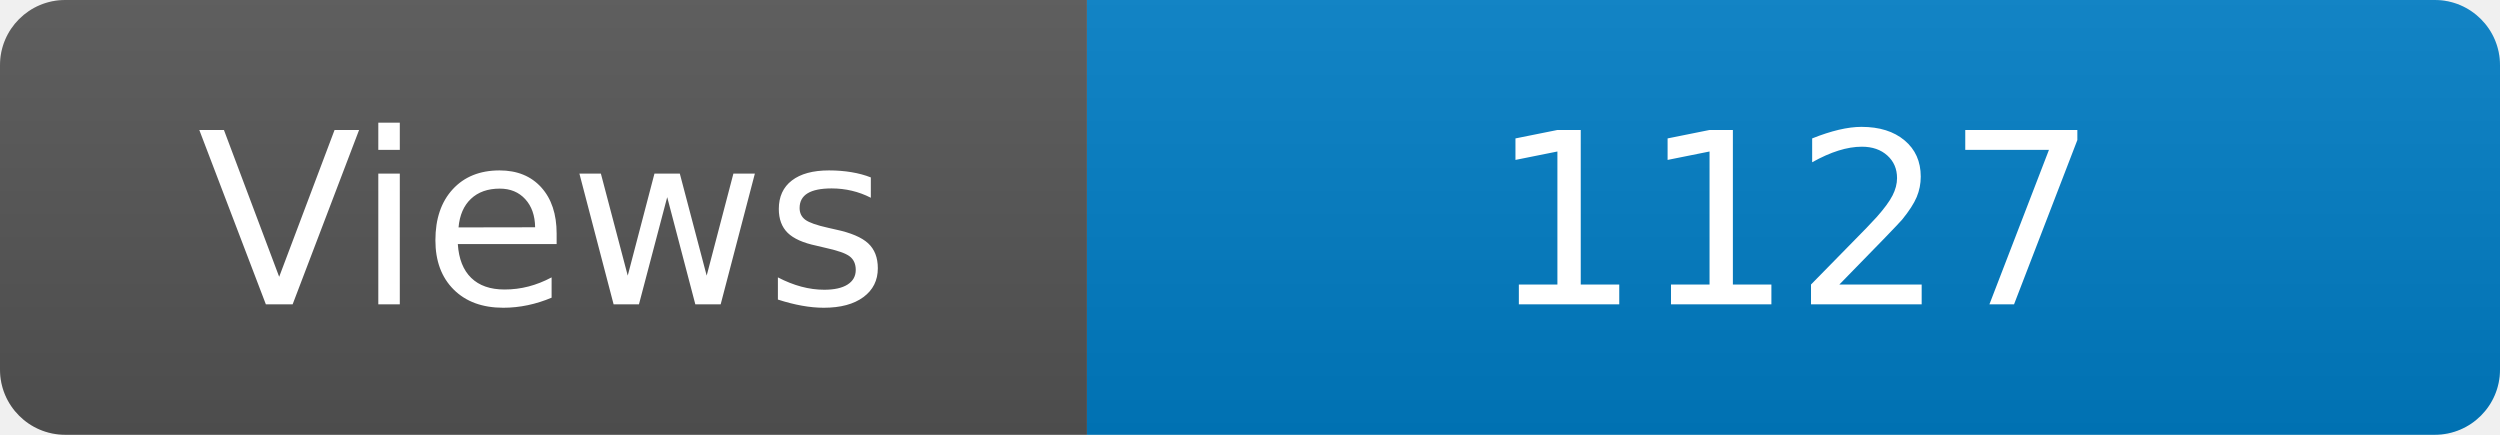
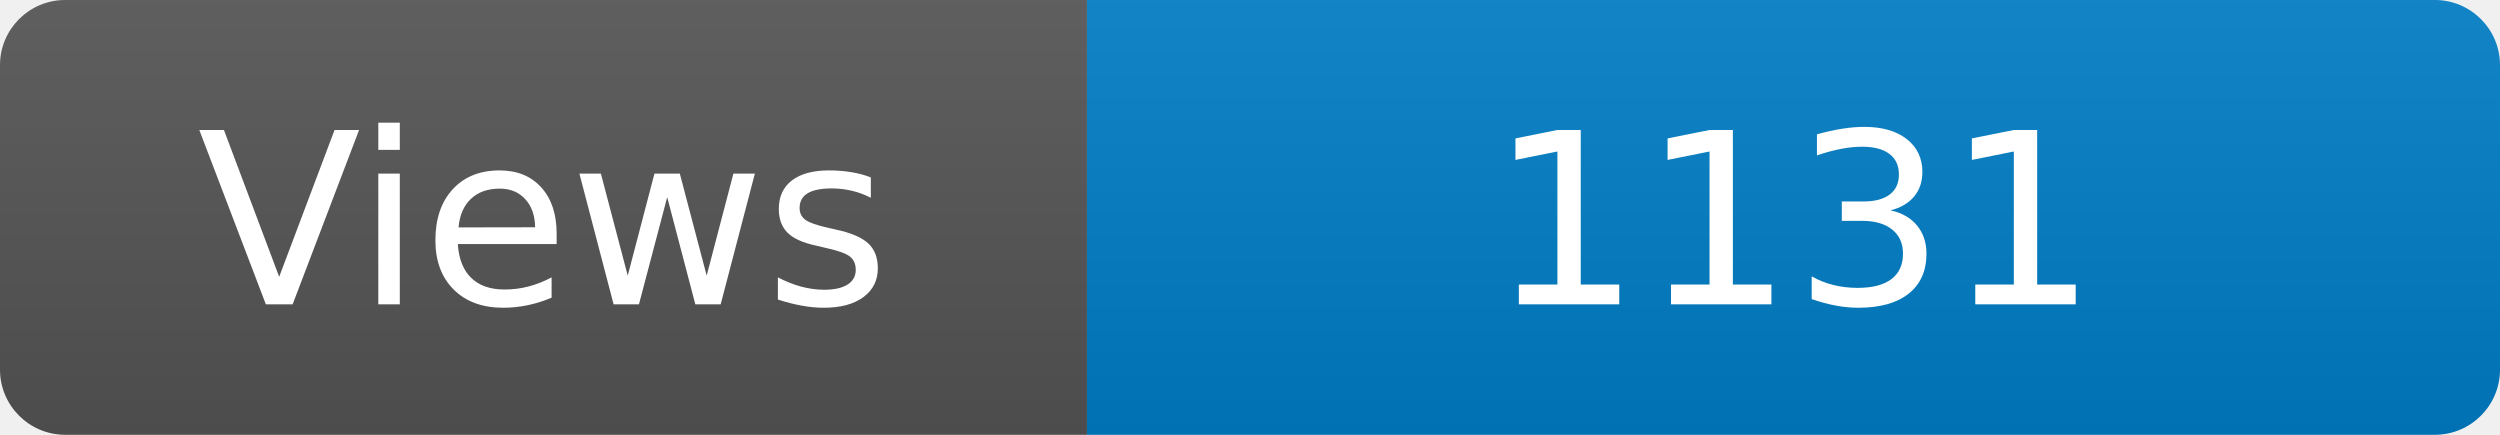
<svg xmlns="http://www.w3.org/2000/svg" width="115" height="20" role="img" aria-label="Maintained?: yes">
  <linearGradient id="s" x2="0" y2="100%">
    <stop offset="0" stop-color="#bbb" stop-opacity=".1" />
    <stop offset="1" stop-opacity=".1" />
  </linearGradient>
  <clipPath id="r">
    <rect width="115" height="20" rx="3" fill="#fff" />
  </clipPath>
  <g clip-path="url(#r)">
    <rect width="50" height="20" fill="#555" />
    <rect x="50" width="160" height="20" fill="#007ec6" />
    <rect width="115" height="20" fill="url(#s)" />
  </g>
  <g fill="#fff" text-anchor="middle" font-family="Verdana,Geneva,DejaVu Sans,sans-serif" font-size="110">
    <text x="250" y="140" transform="scale(.1)" fill="#fff">Views</text>
-     <text x="825" y="140" transform="scale(.1)" fill="#fff">1127</text>
+     <text x="825" y="140" transform="scale(.1)" fill="#fff">1131</text>
  </g>
</svg>
